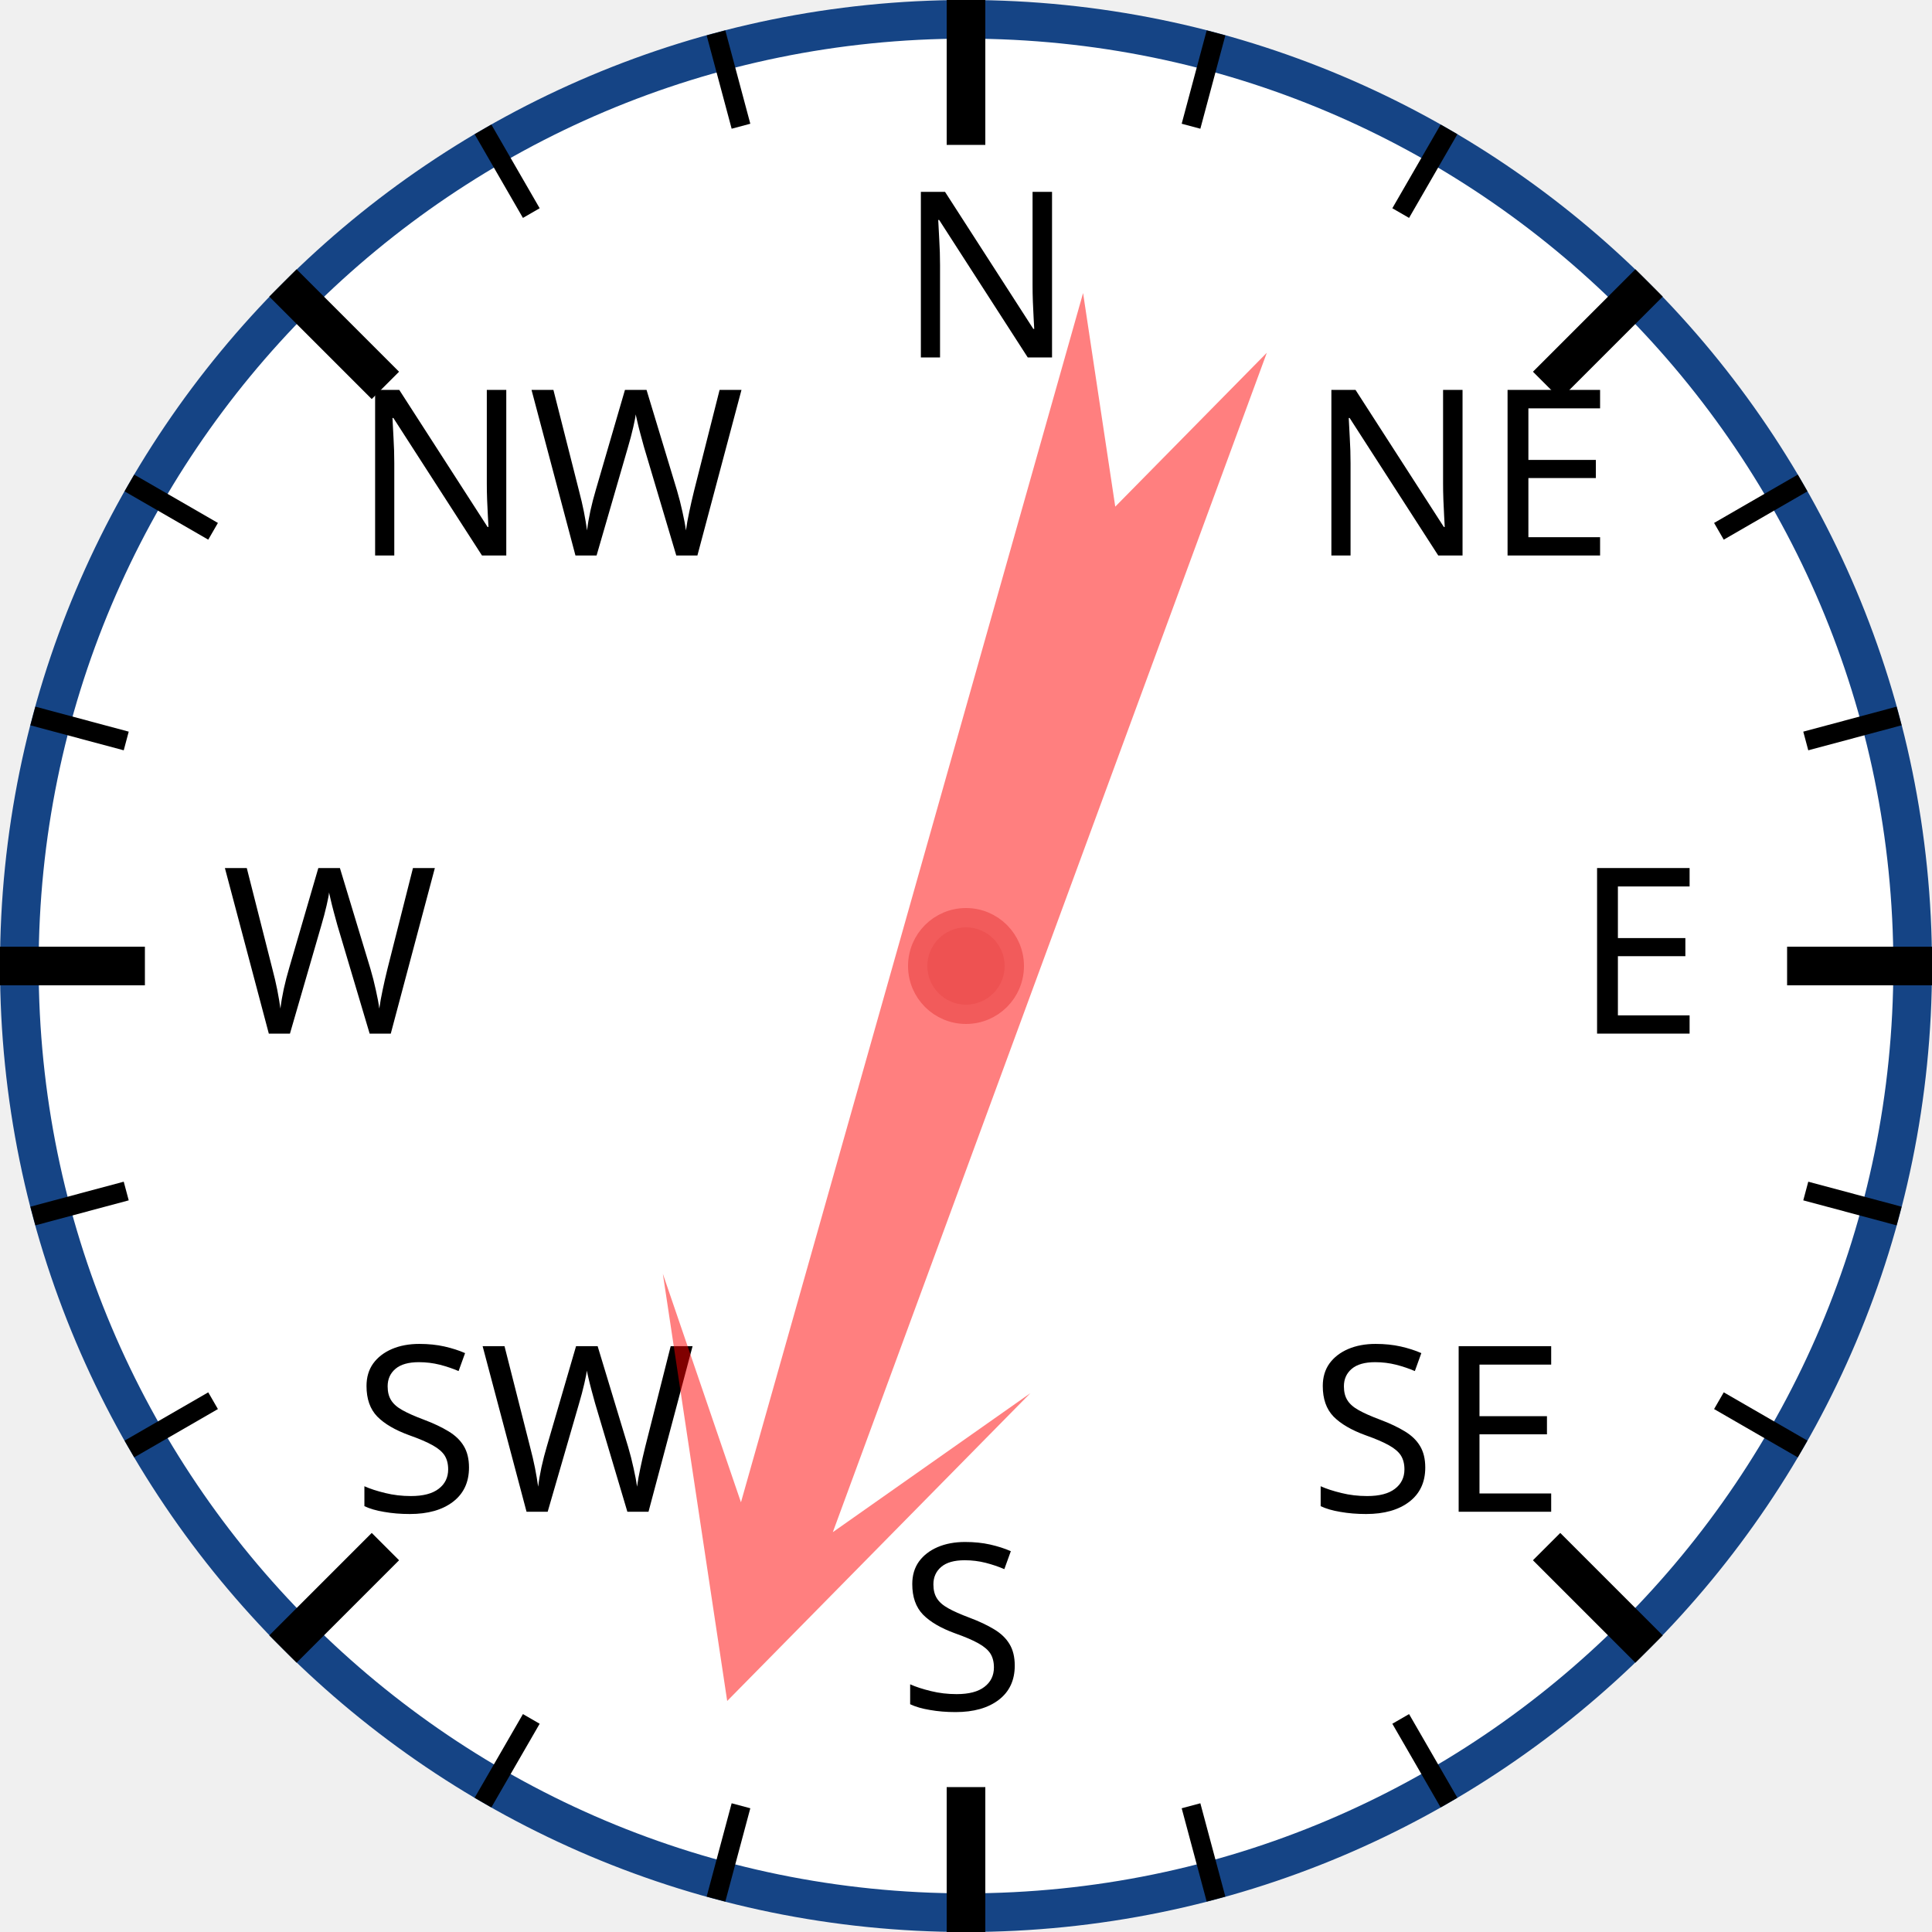
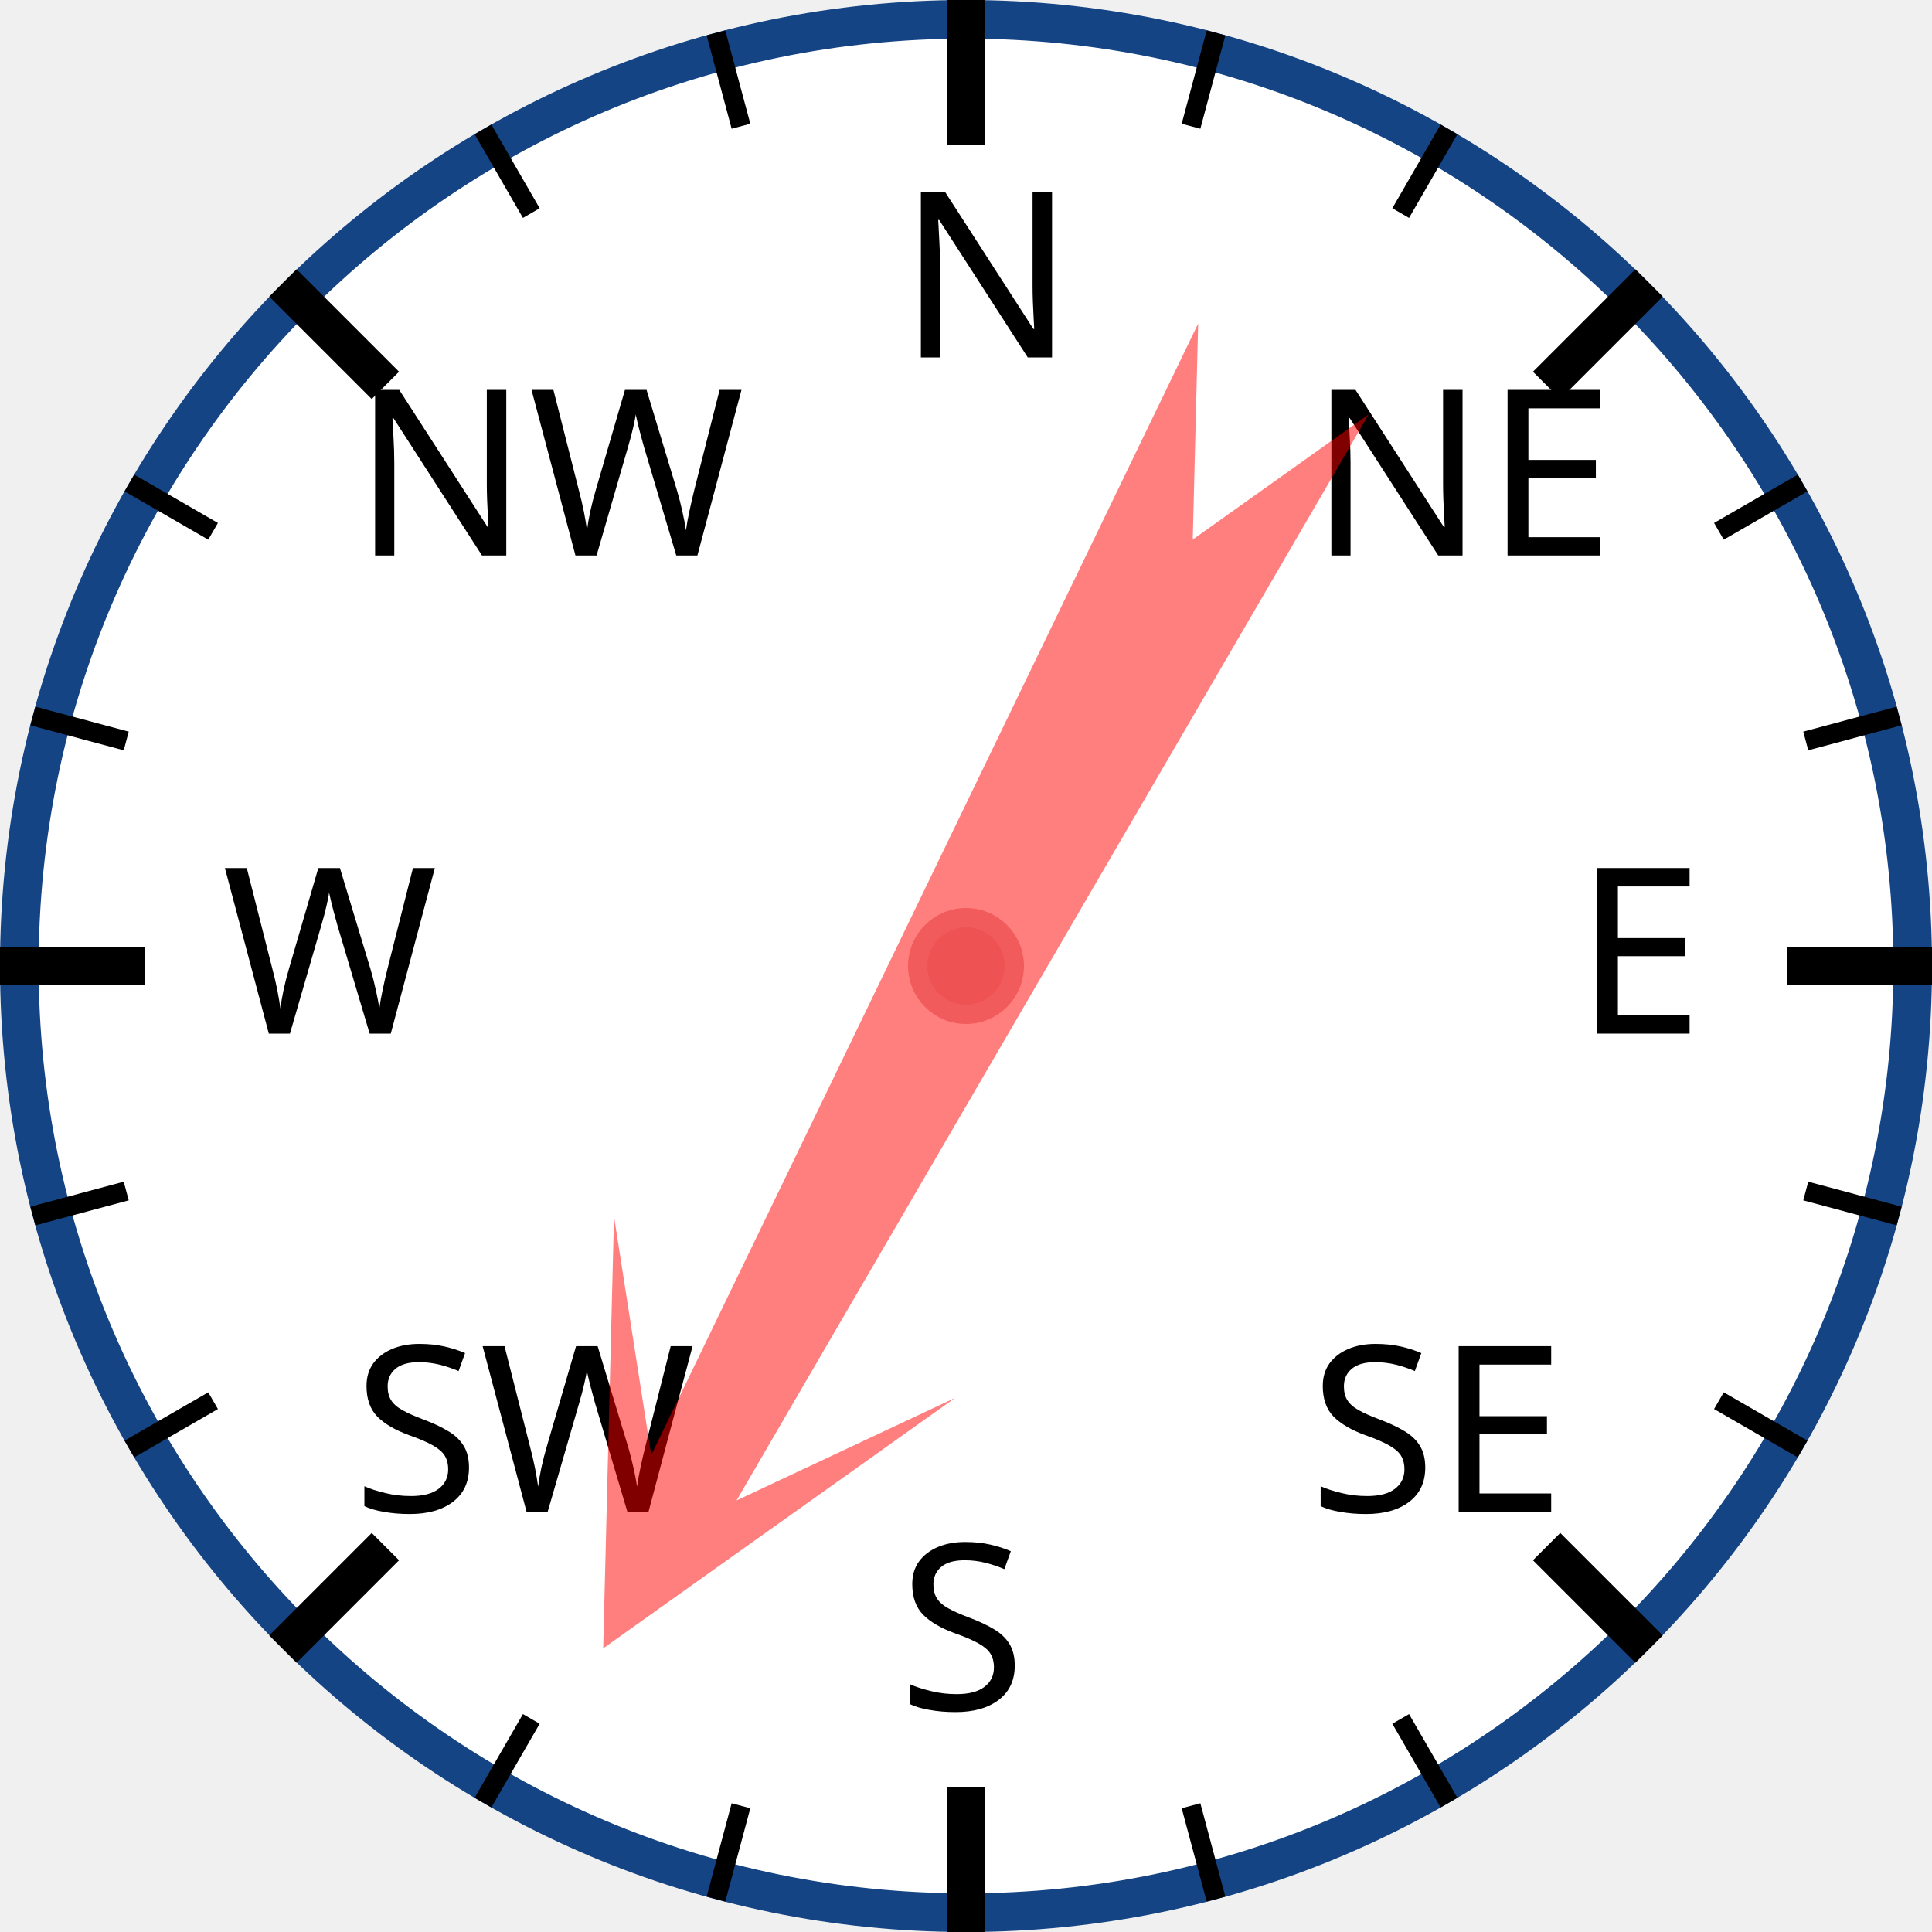
<svg xmlns="http://www.w3.org/2000/svg" width="120px" height="120px" viewBox="0 0 200 200">
  <circle cx="100" cy="100" r="98" style="fill: white; stroke: #154485; stroke-width: 4;" />
  <text x="93.0" y="37.0" style="font-family: sans-serif; font-size: 18pt;">N</text>
  <line x1="100.0" y1="0.0" x2="100.0" y2="15.0" style="stroke: black; stroke-width: 4;" />
  <line x1="74.118" y1="3.407" x2="76.706" y2="13.067" style="stroke: black; stroke-width: 2;" />
  <line x1="50" y1="13.397" x2="55" y2="22.058" style="stroke: black; stroke-width: 2;" />
  <text x="36.503" y="57.503" style="font-family: sans-serif; font-size: 18pt;">NW</text>
  <line x1="29.289" y1="29.289" x2="39.896" y2="39.896" style="stroke: black; stroke-width: 4;" />
  <line x1="13.397" y1="50" x2="22.058" y2="55" style="stroke: black; stroke-width: 2;" />
  <line x1="3.407" y1="74.118" x2="13.067" y2="76.706" style="stroke: black; stroke-width: 2;" />
  <text x="23.0" y="107.0" style="font-family: sans-serif; font-size: 18pt;">W</text>
  <line x1="0.0" y1="100.0" x2="15.0" y2="100.0" style="stroke: black; stroke-width: 4;" />
  <line x1="3.407" y1="125.882" x2="13.067" y2="123.294" style="stroke: black; stroke-width: 2;" />
  <line x1="13.397" y1="150" x2="22.058" y2="145" style="stroke: black; stroke-width: 2;" />
  <text x="36.503" y="156.497" style="font-family: sans-serif; font-size: 18pt;">SW</text>
  <line x1="29.289" y1="170.711" x2="39.896" y2="160.104" style="stroke: black; stroke-width: 4;" />
  <line x1="50" y1="186.603" x2="55" y2="177.942" style="stroke: black; stroke-width: 2;" />
  <line x1="74.118" y1="196.593" x2="76.706" y2="186.933" style="stroke: black; stroke-width: 2;" />
  <text x="93" y="177.0" style="font-family: sans-serif; font-size: 18pt;">S</text>
  <line x1="100" y1="200.0" x2="100" y2="185.0" style="stroke: black; stroke-width: 4;" />
  <line x1="125.882" y1="196.593" x2="123.294" y2="186.933" style="stroke: black; stroke-width: 2;" />
  <line x1="150.0" y1="186.603" x2="145.0" y2="177.942" style="stroke: black; stroke-width: 2;" />
  <text x="135.497" y="156.497" style="font-family: sans-serif; font-size: 18pt;">SE</text>
  <line x1="170.711" y1="170.711" x2="160.104" y2="160.104" style="stroke: black; stroke-width: 4;" />
  <line x1="186.603" y1="150" x2="177.942" y2="145" style="stroke: black; stroke-width: 2;" />
  <line x1="196.593" y1="125.882" x2="186.933" y2="123.294" style="stroke: black; stroke-width: 2;" />
  <text x="163.0" y="107" style="font-family: sans-serif; font-size: 18pt;">E</text>
  <line x1="200.0" y1="100" x2="185.0" y2="100" style="stroke: black; stroke-width: 4;" />
  <line x1="196.593" y1="74.118" x2="186.933" y2="76.706" style="stroke: black; stroke-width: 2;" />
  <line x1="186.603" y1="50" x2="177.942" y2="55" style="stroke: black; stroke-width: 2;" />
  <text x="135.497" y="57.503" style="font-family: sans-serif; font-size: 18pt;">NE</text>
  <line x1="170.711" y1="29.289" x2="160.104" y2="39.896" style="stroke: black; stroke-width: 4;" />
  <line x1="150" y1="13.397" x2="145" y2="22.058" style="stroke: black; stroke-width: 2;" />
  <line x1="125.882" y1="3.407" x2="123.294" y2="13.067" style="stroke: black; stroke-width: 2;" />
-   <polygon points="100 20 120 60 105 40 110 170 100 150 90 170 95 40 80 60" style="fill: red; fill-opacity: 0.5;" transform="rotate(198,100,100)" />
+   <polygon points="100 20 120 60 105 40 110 170 100 150 90 170 95 40 80 60" style="fill: red; fill-opacity: 0.5;" transform="rotate(208,100,100)" />
  <circle cx="100" cy="100" r="5" style="fill: #EE5252; stroke: #F25B5B; stroke-width: 2;" />
</svg>
